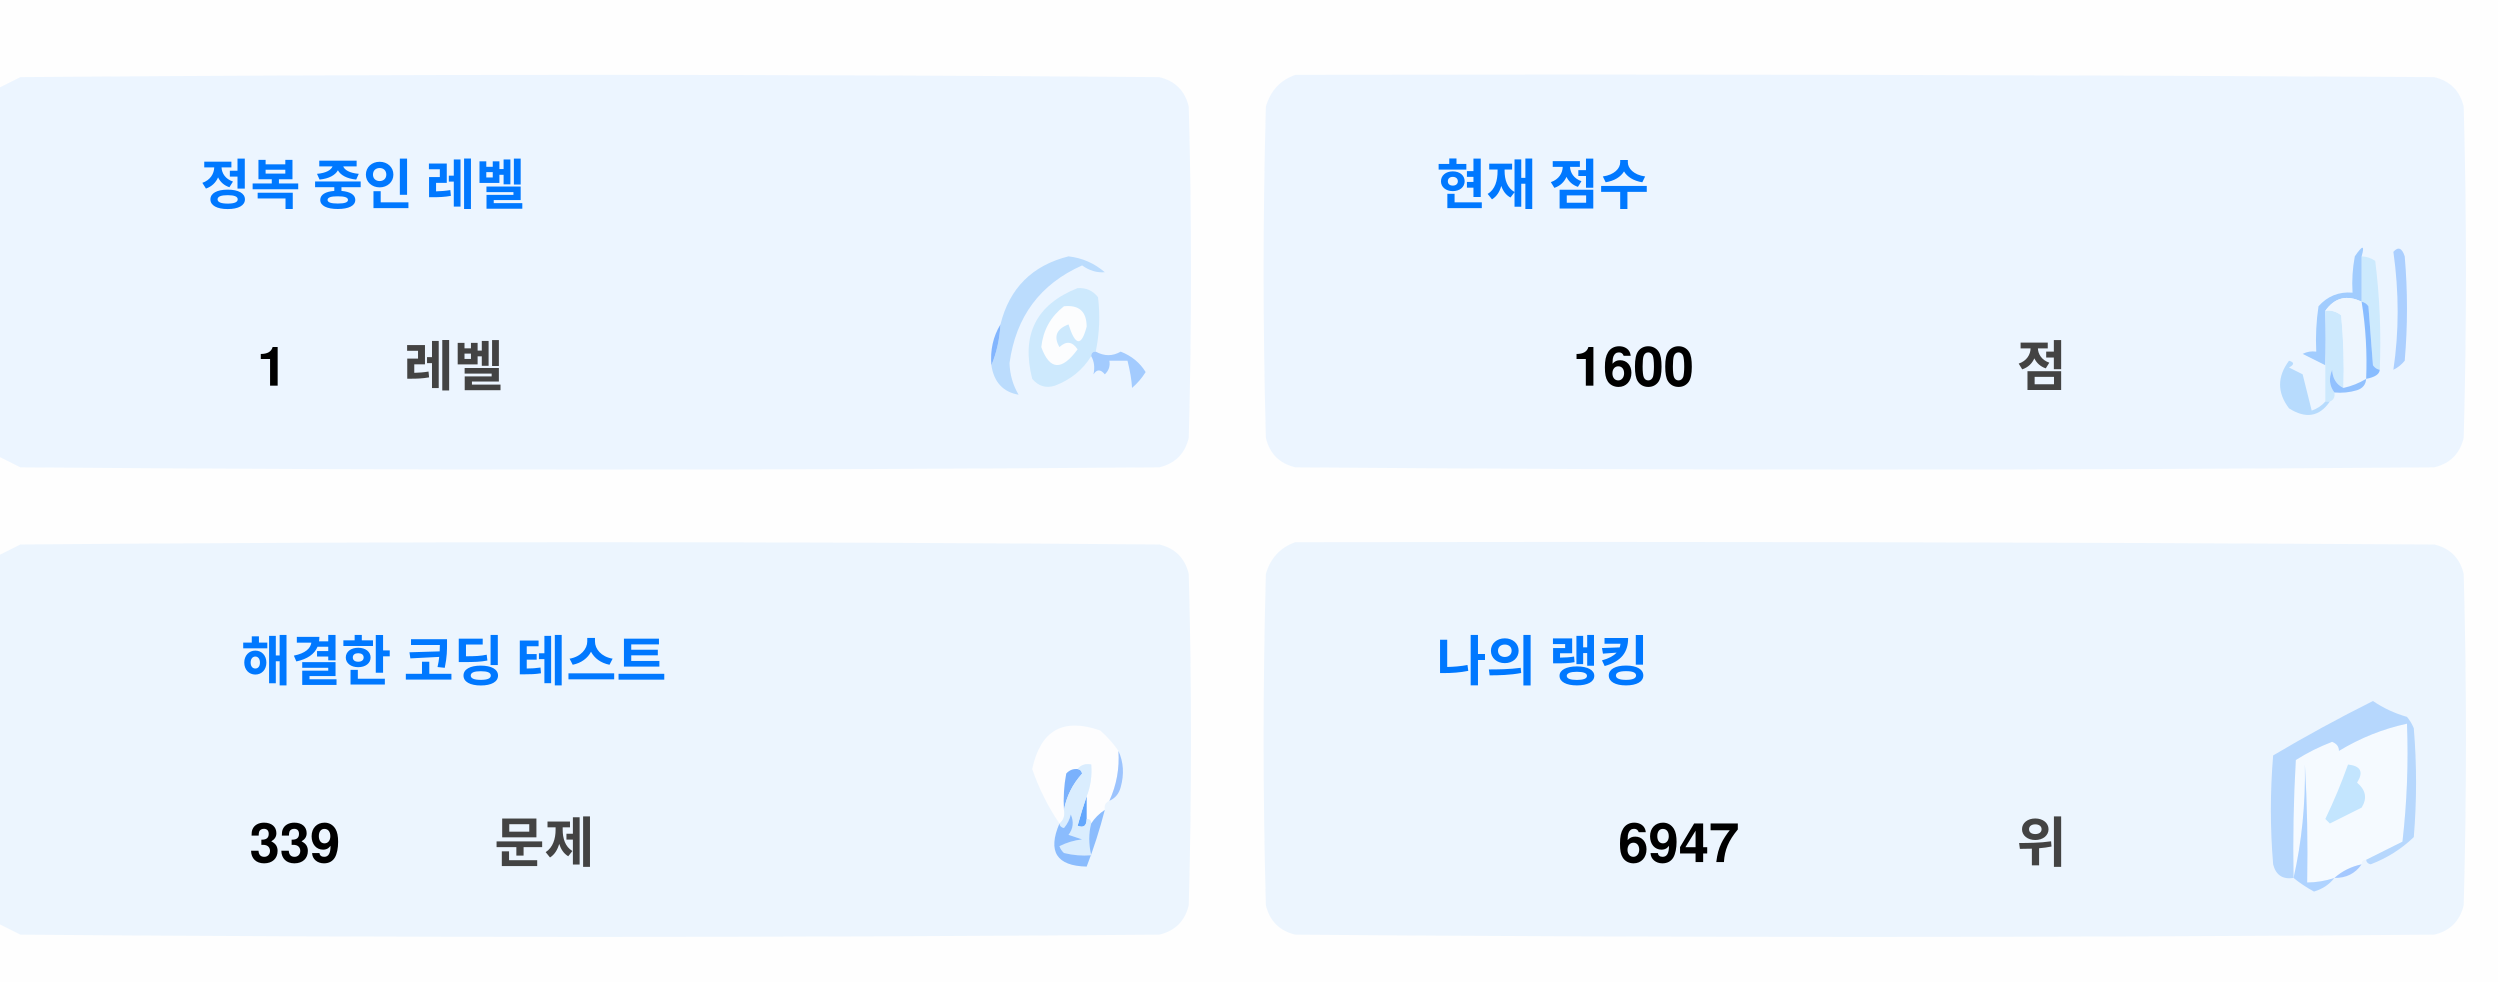
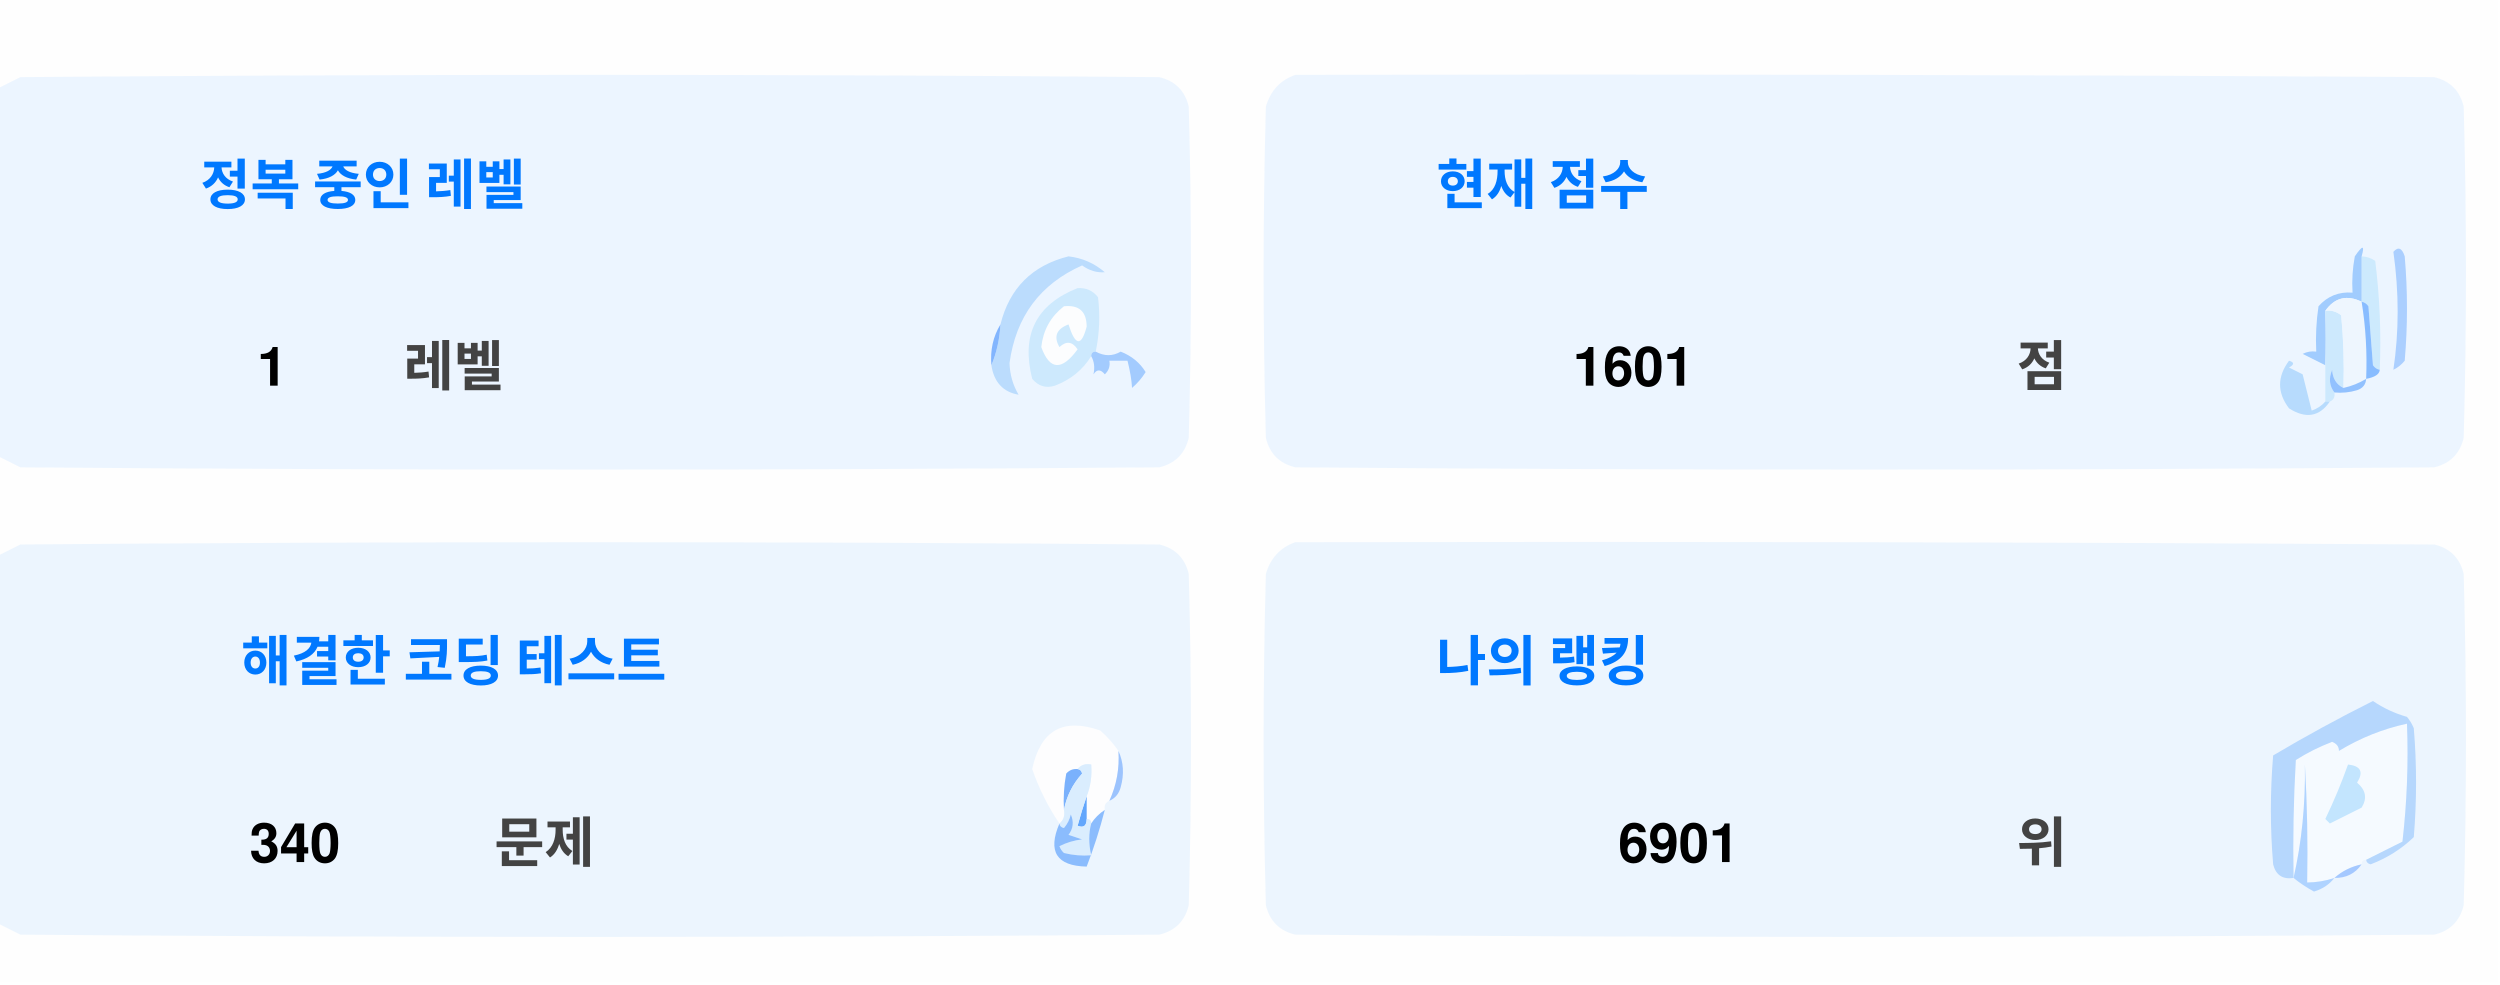
<svg xmlns="http://www.w3.org/2000/svg" version="1.1" width="551px" height="217px" style="shape-rendering:geometricPrecision; text-rendering:geometricPrecision; image-rendering:optimizeQuality; fill-rule:evenodd; clip-rule:evenodd">
  <style>.title {fill: #434343;font-size: 1rem;line-height: 1.5rem;font-weight: bold;font-family: -apple-system, BlinkMacSystemFont, Segoe UI, Helvetica, Arial, sans-serif, Apple Color Emoji, Segoe UI Emoji;}.desc {fill: #434343;font-size: 2.5rem;font-weight: bold;line-height: 1.5rem;font-family: -apple-system, BlinkMacSystemFont, Segoe UI, Helvetica, Arial, sans-serif, Apple Color Emoji, Segoe UI Emoji;}.desc-2 {fill: #434343;font-size: 1rem;font-weight: bold;line-height: 1.5rem;font-family: -apple-system, BlinkMacSystemFont, Segoe UI, Helvetica, Arial, sans-serif, Apple Color Emoji, Segoe UI Emoji;}.text, .desc {animation: twinkling 4s ease-in-out infinite;}@keyframes twinkling {40% { opacity: 1; }50% { opacity: 0.5; }60% { opacity: 1; }70% { opacity: 0.5; }80% { opacity: 1; }}</style>
  <g>
    <path style="opacity:1" fill="#fefefe" d="M -0.5,-0.5 C 183.167,-0.5 366.833,-0.5 550.5,-0.5C 550.5,71.833 550.5,144.167 550.5,216.5C 366.833,216.5 183.167,216.5 -0.5,216.5C -0.5,212.167 -0.5,207.833 -0.5,203.5C 1.14,204.32 2.807,205.153 4.5,206C 88.167,206.667 171.833,206.667 255.5,206C 259,205.167 261.167,203 262,199.5C 262.667,175.167 262.667,150.833 262,126.5C 261.167,123 259,120.833 255.5,120C 171.833,119.333 88.167,119.333 4.5,120C 2.807,120.847 1.14,121.68 -0.5,122.5C -0.5,115.167 -0.5,107.833 -0.5,100.5C 1.14,101.32 2.807,102.153 4.5,103C 88.167,103.667 171.833,103.667 255.5,103C 259,102.167 261.167,100 262,96.5C 262.667,72.167 262.667,47.833 262,23.5C 261.167,20 259,17.833 255.5,17C 171.833,16.333 88.167,16.333 4.5,17C 2.807,17.847 1.14,18.68 -0.5,19.5C -0.5,12.833 -0.5,6.167 -0.5,-0.5 Z" />
  </g>
  <g>
    <path style="opacity:1" fill="#ecf5ff" d="M -0.5,100.5 C -0.5,73.5 -0.5,46.5 -0.5,19.5C 1.14,18.68 2.807,17.847 4.5,17C 88.167,16.333 171.833,16.333 255.5,17C 259,17.833 261.167,20 262,23.5C 262.667,47.833 262.667,72.167 262,96.5C 261.167,100 259,102.167 255.5,103C 171.833,103.667 88.167,103.667 4.5,103C 2.807,102.153 1.14,101.32 -0.5,100.5 Z" />
  </g>
  <g>
    <path style="opacity:1" fill="#ecf5ff" d="M 285.5,16.5 C 369.167,16.333 452.834,16.5 536.5,17C 540,17.833 542.167,20 543,23.5C 543.667,47.833 543.667,72.167 543,96.5C 542.167,100 540,102.167 536.5,103C 452.833,103.667 369.167,103.667 285.5,103C 282,102.167 279.833,100 279,96.5C 278.333,72.167 278.333,47.833 279,23.5C 280.018,19.985 282.185,17.652 285.5,16.5 Z" />
  </g>
  <g>
    <path style="opacity:1" fill="#cdeafd" d="M 520.5,56.5 C 521.583,56.539 522.583,56.873 523.5,57.5C 524.498,65.472 524.831,73.472 524.5,81.5C 523.883,81.389 523.383,81.056 523,80.5C 522.667,76.167 522.333,71.833 522,67.5C 521.617,66.944 521.117,66.611 520.5,66.5C 520.5,63.167 520.5,59.833 520.5,56.5 Z" />
  </g>
  <g>
    <path style="opacity:1" fill="#abcfff" d="M 527.5,55.5 C 528.566,54.308 529.399,54.641 530,56.5C 530.667,64.167 530.667,71.833 530,79.5C 529.311,80.357 528.478,81.023 527.5,81.5C 528.758,73.08 528.758,64.414 527.5,55.5 Z" />
  </g>
  <g>
    <path style="opacity:1" fill="#bbdcfd" d="M 218.5,80.5 C 219.657,77.727 220.324,74.727 220.5,71.5C 222.49,63.51 227.49,58.51 235.5,56.5C 238.528,56.847 241.194,58.014 243.5,60C 241.744,60.141 240.078,59.641 238.5,58.5C 229.247,62.607 223.914,69.773 222.5,80C 222.565,82.526 223.232,84.859 224.5,87C 221.07,86.397 219.07,84.231 218.5,80.5 Z" />
  </g>
  <g>
    <path style="opacity:1" fill="#cde9fd" d="M 241.5,77.5 C 240.833,77.5 240.5,77.833 240.5,78.5C 238.628,81.529 235.961,83.695 232.5,85C 230.536,85.624 228.869,85.124 227.5,83.5C 225.021,73.791 228.354,67.124 237.5,63.5C 239.374,63.39 240.874,64.056 242,65.5C 242.497,69.524 242.331,73.524 241.5,77.5 Z" />
  </g>
  <g>
    <path style="opacity:1" fill="#fcfdfe" d="M 234.5,67.5 C 237.826,67.162 239.493,68.662 239.5,72C 238.334,76.434 237,76.267 235.5,71.5C 232.832,72.515 232.166,74.182 233.5,76.5C 235.017,75.089 236.351,75.256 237.5,77C 234.006,81.771 231.34,81.605 229.5,76.5C 229.904,72.771 231.571,69.771 234.5,67.5 Z" />
  </g>
  <g>
    <path style="opacity:1" fill="#a1ccfe" d="M 520.5,56.5 C 520.5,59.833 520.5,63.167 520.5,66.5C 517.238,64.922 514.572,65.589 512.5,68.5C 512.617,72.81 512.617,76.81 512.5,80.5C 510.86,79.68 509.193,78.847 507.5,78C 508.448,77.517 509.448,77.35 510.5,77.5C 510.335,74.15 510.502,70.817 511,67.5C 512.995,65.253 515.495,64.253 518.5,64.5C 518.336,61.813 518.503,59.146 519,56.5C 520.731,53.969 521.231,53.969 520.5,56.5 Z" />
  </g>
  <g>
    <path style="opacity:1" fill="#cde9fd" d="M 512.5,68.5 C 513.822,68.33 514.989,68.663 516,69.5C 516.499,74.823 516.666,80.156 516.5,85.5C 514.955,84.77 514.122,83.437 514,81.5C 513.22,83.387 513.387,85.054 514.5,86.5C 514.672,87.492 514.338,88.158 513.5,88.5C 513.167,88.5 512.833,88.5 512.5,88.5C 512.5,85.833 512.5,83.167 512.5,80.5C 512.617,76.81 512.617,72.81 512.5,68.5 Z" />
  </g>
  <g>
    <path style="opacity:1" fill="#eef6fe" d="M 520.5,66.5 C 521.407,72.106 521.74,77.773 521.5,83.5C 519.95,84.441 518.284,85.108 516.5,85.5C 516.666,80.156 516.499,74.823 516,69.5C 514.989,68.663 513.822,68.33 512.5,68.5C 514.572,65.589 517.238,64.922 520.5,66.5 Z" />
  </g>
  <g>
    <path style="opacity:1" fill="#88bcff" d="M 520.5,66.5 C 521.117,66.611 521.617,66.944 522,67.5C 522.333,71.833 522.667,76.167 523,80.5C 523.383,81.056 523.883,81.389 524.5,81.5C 524.445,82.469 523.445,83.136 521.5,83.5C 521.74,77.773 521.407,72.106 520.5,66.5 Z" />
  </g>
  <g>
    <path style="opacity:1" fill="#82b5fe" d="M 220.5,71.5 C 220.324,74.727 219.657,77.727 218.5,80.5C 218.215,77.171 218.882,74.171 220.5,71.5 Z" />
  </g>
  <g>
    <path style="opacity:1" fill="#a3cbfe" d="M 240.5,78.5 C 240.5,77.833 240.833,77.5 241.5,77.5C 243.391,78.536 245.224,78.536 247,77.5C 249.391,78.429 251.225,79.929 252.5,82C 251.681,83.319 250.681,84.486 249.5,85.5C 249.409,83.777 249.075,81.777 248.5,79.5C 247.167,79.5 245.833,79.5 244.5,79.5C 244.719,80.675 244.386,81.675 243.5,82.5C 242.575,81.359 241.741,81.359 241,82.5C 241.331,80.981 241.164,79.648 240.5,78.5 Z" />
  </g>
  <g>
    <path style="opacity:1" fill="#b7dbfd" d="M 512.5,88.5 C 512.833,88.5 513.167,88.5 513.5,88.5C 511.199,91.857 508.199,92.357 504.5,90C 501.872,86.535 501.872,83.035 504.5,79.5C 505.696,79.846 505.696,80.346 504.5,81C 505.5,81.5 506.5,82 507.5,82.5C 508.167,85.167 508.833,87.833 509.5,90.5C 510.739,90.058 511.739,89.391 512.5,88.5 Z" />
  </g>
  <g>
    <path style="opacity:1" fill="#92c1fe" d="M 516.5,85.5 C 518.284,85.108 519.95,84.441 521.5,83.5C 521.423,84.75 520.756,85.583 519.5,86C 517.866,86.493 516.199,86.66 514.5,86.5C 513.387,85.054 513.22,83.387 514,81.5C 514.122,83.437 514.955,84.77 516.5,85.5 Z" />
  </g>
  <g>
    <path style="opacity:1" fill="#ecf5fe" d="M -0.5,203.5 C -0.5,176.5 -0.5,149.5 -0.5,122.5C 1.14,121.68 2.807,120.847 4.5,120C 88.167,119.333 171.833,119.333 255.5,120C 259,120.833 261.167,123 262,126.5C 262.667,150.833 262.667,175.167 262,199.5C 261.167,203 259,205.167 255.5,206C 171.833,206.667 88.167,206.667 4.5,206C 2.807,205.153 1.14,204.32 -0.5,203.5 Z" />
  </g>
  <g>
    <path style="opacity:1" fill="#ecf5fe" d="M 285.5,119.5 C 369.167,119.333 452.834,119.5 536.5,120C 540,120.833 542.167,123 543,126.5C 543.667,150.833 543.667,175.167 543,199.5C 542.167,203 540,205.167 536.5,206C 452.833,206.667 369.167,206.667 285.5,206C 282,205.167 279.833,203 279,199.5C 278.333,175.167 278.333,150.833 279,126.5C 280.018,122.985 282.185,120.652 285.5,119.5 Z" />
  </g>
  <g>
    <path style="opacity:1" fill="#fdfdfe" d="M 246.5,165.5 C 246.758,169.367 246.092,173.034 244.5,176.5C 243.662,176.842 243.328,177.508 243.5,178.5C 242.272,179.306 241.272,180.306 240.5,181.5C 240.5,180.833 240.167,180.5 239.5,180.5C 239.5,178.833 239.5,177.167 239.5,175.5C 240.369,173.283 240.702,170.95 240.5,168.5C 239.209,168.263 238.209,168.596 237.5,169.5C 236.504,169.414 235.671,169.748 235,170.5C 234.503,173.146 234.336,175.813 234.5,178.5C 234.737,179.791 234.404,180.791 233.5,181.5C 230.986,177.806 228.986,173.806 227.5,169.5C 229.309,160.957 234.309,158.124 242.5,161C 244.07,162.397 245.404,163.897 246.5,165.5 Z" />
  </g>
  <g>
    <path style="opacity:1" fill="#f5faff" d="M 521.5,189.5 C 520.833,189.5 520.5,189.833 520.5,190.5C 518.181,190.992 516.181,191.992 514.5,193.5C 512.565,194.15 510.565,194.483 508.5,194.5C 508.666,185.827 508.5,177.16 508,168.5C 508.141,177.227 507.308,185.56 505.5,193.5C 505.334,184.827 505.5,176.16 506,167.5C 508.527,165.903 511.194,164.57 514,163.5C 515.011,163.892 515.511,164.559 515.5,165.5C 520.21,162.641 525.21,160.641 530.5,159.5C 530.831,168.192 530.498,176.859 529.5,185.5C 526.807,186.847 524.14,188.18 521.5,189.5 Z" />
  </g>
  <g>
    <path style="opacity:1" fill="#b6d7fd" d="M 521.5,189.5 C 524.14,188.18 526.807,186.847 529.5,185.5C 530.498,176.859 530.831,168.192 530.5,159.5C 525.21,160.641 520.21,162.641 515.5,165.5C 515.511,164.559 515.011,163.892 514,163.5C 511.194,164.57 508.527,165.903 506,167.5C 505.5,176.16 505.334,184.827 505.5,193.5C 503.089,193.863 501.589,192.863 501,190.5C 500.333,182.5 500.333,174.5 501,166.5C 508.173,162.246 515.507,158.246 523,154.5C 525.304,156.068 527.804,157.235 530.5,158C 531.126,158.75 531.626,159.584 532,160.5C 532.667,168.5 532.667,176.5 532,184.5C 529.292,187.111 526.125,189.111 522.5,190.5C 521.893,190.376 521.56,190.043 521.5,189.5 Z" />
  </g>
  <g>
    <path style="opacity:1" fill="#c3e5fe" d="M 517.5,168.5 C 520.317,168.801 520.984,170.134 519.5,172.5C 521.439,174.122 521.772,175.956 520.5,178C 518.167,179.167 515.833,180.333 513.5,181.5C 513.167,181.167 512.833,180.833 512.5,180.5C 514.414,176.515 516.081,172.515 517.5,168.5 Z" />
  </g>
  <g>
    <path style="opacity:1" fill="#7ab1fc" d="M 237.5,169.5 C 238.043,169.56 238.376,169.893 238.5,170.5C 236.395,172.836 235.062,175.503 234.5,178.5C 234.336,175.813 234.503,173.146 235,170.5C 235.671,169.748 236.504,169.414 237.5,169.5 Z" />
  </g>
  <g>
    <path style="opacity:1" fill="#afd3ff" d="M 514.5,193.5 C 513.378,194.947 511.878,195.947 510,196.5C 508.348,195.601 506.848,194.601 505.5,193.5C 507.308,185.56 508.141,177.227 508,168.5C 508.5,177.16 508.666,185.827 508.5,194.5C 510.565,194.483 512.565,194.15 514.5,193.5 Z" />
  </g>
  <g>
    <path style="opacity:1" fill="#9cc3fd" d="M 246.5,165.5 C 247.634,167.966 247.801,170.633 247,173.5C 246.623,174.942 245.79,175.942 244.5,176.5C 246.092,173.034 246.758,169.367 246.5,165.5 Z" />
  </g>
  <g>
    <path style="opacity:1" fill="#62a6fc" d="M 239.5,175.5 C 239.5,177.167 239.5,178.833 239.5,180.5C 239.483,182.028 238.816,182.528 237.5,182C 238.117,179.723 238.784,177.556 239.5,175.5 Z" />
  </g>
  <g>
    <path style="opacity:1" fill="#daedfe" d="M 237.5,169.5 C 238.209,168.596 239.209,168.263 240.5,168.5C 240.702,170.95 240.369,173.283 239.5,175.5C 238.784,177.556 238.117,179.723 237.5,182C 238.816,182.528 239.483,182.028 239.5,180.5C 240.167,180.5 240.5,180.833 240.5,181.5C 239.918,183.669 239.918,186.002 240.5,188.5C 238.473,188.662 236.473,188.495 234.5,188C 234.043,187.586 233.709,187.086 233.5,186.5C 235.078,185.702 236.744,185.202 238.5,185C 237.5,184.667 236.5,184.333 235.5,184C 236.554,182.612 236.72,181.112 236,179.5C 235.751,180.624 235.251,181.624 234.5,182.5C 233.893,182.376 233.56,182.043 233.5,181.5C 234.404,180.791 234.737,179.791 234.5,178.5C 235.062,175.503 236.395,172.836 238.5,170.5C 238.376,169.893 238.043,169.56 237.5,169.5 Z" />
  </g>
  <g>
    <path style="opacity:1" fill="#8bbcfd" d="M 243.5,178.5 C 242.395,182.803 241.062,186.969 239.5,191C 232.857,190.847 230.857,187.68 233.5,181.5C 233.56,182.043 233.893,182.376 234.5,182.5C 235.251,181.624 235.751,180.624 236,179.5C 236.72,181.112 236.554,182.612 235.5,184C 236.5,184.333 237.5,184.667 238.5,185C 236.744,185.202 235.078,185.702 233.5,186.5C 233.709,187.086 234.043,187.586 234.5,188C 236.473,188.495 238.473,188.662 240.5,188.5C 239.918,186.002 239.918,183.669 240.5,181.5C 241.272,180.306 242.272,179.306 243.5,178.5 Z" />
  </g>
  <g>
    <path style="opacity:1" fill="#a4c8ff" d="M 520.5,190.5 C 519.089,192.539 517.089,193.539 514.5,193.5C 516.181,191.992 518.181,190.992 520.5,190.5 Z" />
  </g>
  <text text-anchor="middle" x="80" y="45" class="title" style="fill:#0078ff;" stroke="#none" stroke-width="1">정복 중인 레벨</text>
  <text text-anchor="middle" x="60" y="85" class="desc" style="fill:#000000;" stroke="#none" stroke-width="1">1</text>
  <text text-anchor="middle" x="100" y="85" class="desc-2" style="fill:#434343;" stroke="#none" stroke-width="1">레벨</text>
  <text text-anchor="middle" x="340" y="45" class="title" style="fill:#0078ff;" stroke="#none" stroke-width="1">현재 점수</text>
-   <text text-anchor="middle" x="360" y="85" class="desc" style="fill:#000000;" stroke="#none" stroke-width="1">1600</text>
+   <text text-anchor="middle" x="360" y="85" class="desc" style="fill:#000000;" stroke="#none" stroke-width="1">1601</text>
  <text text-anchor="middle" x="450" y="85" class="desc-2" style="fill:#434343;" stroke="#none" stroke-width="1">점</text>
  <text text-anchor="middle" x="100" y="150" class="title" style="fill:#0078ff;" stroke="#none" stroke-width="1">해결한 코딩 테스트</text>
-   <text text-anchor="middle" x="65" y="190" class="desc" style="fill:#000000;" stroke="#none" stroke-width="1">339</text>
+   <text text-anchor="middle" x="65" y="190" class="desc" style="fill:#000000;" stroke="#none" stroke-width="1">340</text>
  <text text-anchor="middle" x="120" y="190" class="desc-2" style="fill:#434343;" stroke="#none" stroke-width="1">문제</text>
  <text text-anchor="middle" x="340" y="150" class="title" style="fill:#0078ff;" stroke="#none" stroke-width="1">나의 랭킹</text>
-   <text text-anchor="middle" x="370" y="190" class="desc" style="fill:#000000;" stroke="#none" stroke-width="1">6947</text>
+   <text text-anchor="middle" x="370" y="190" class="desc" style="fill:#000000;" stroke="#none" stroke-width="1">6901</text>
  <text text-anchor="middle" x="450" y="190" class="desc-2" style="fill:#434343;" stroke="#none" stroke-width="1">위</text>
</svg>
